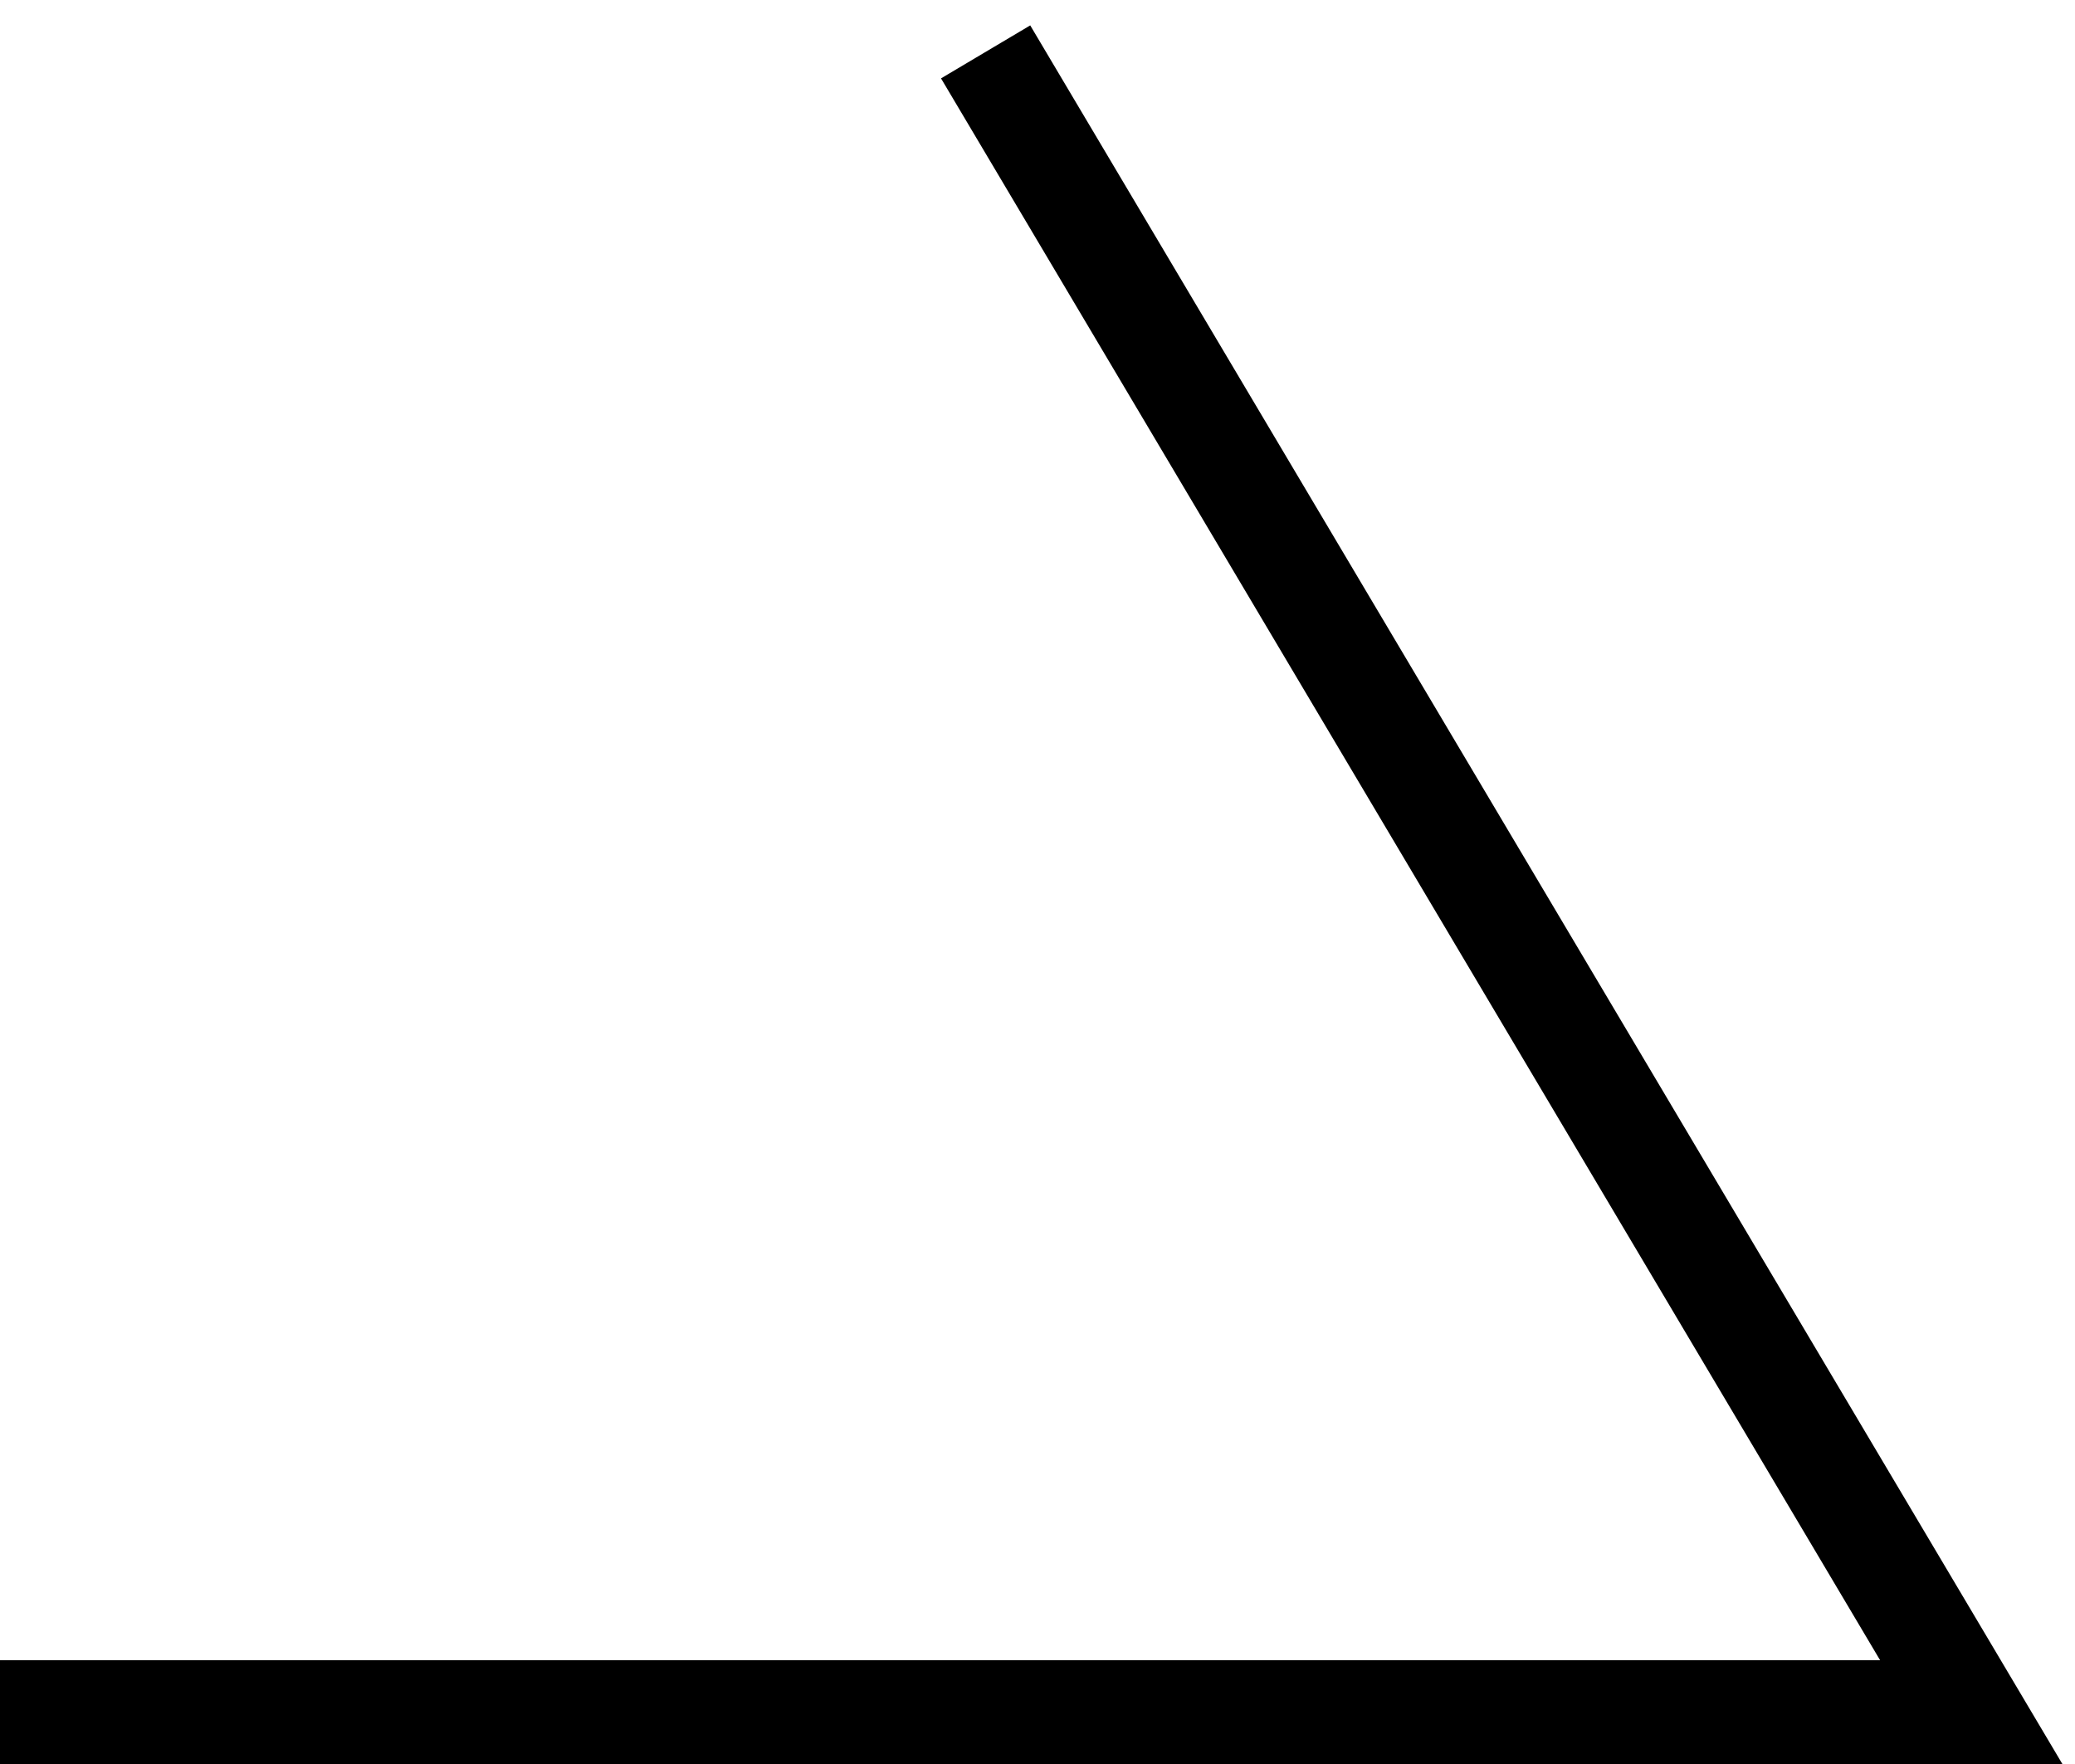
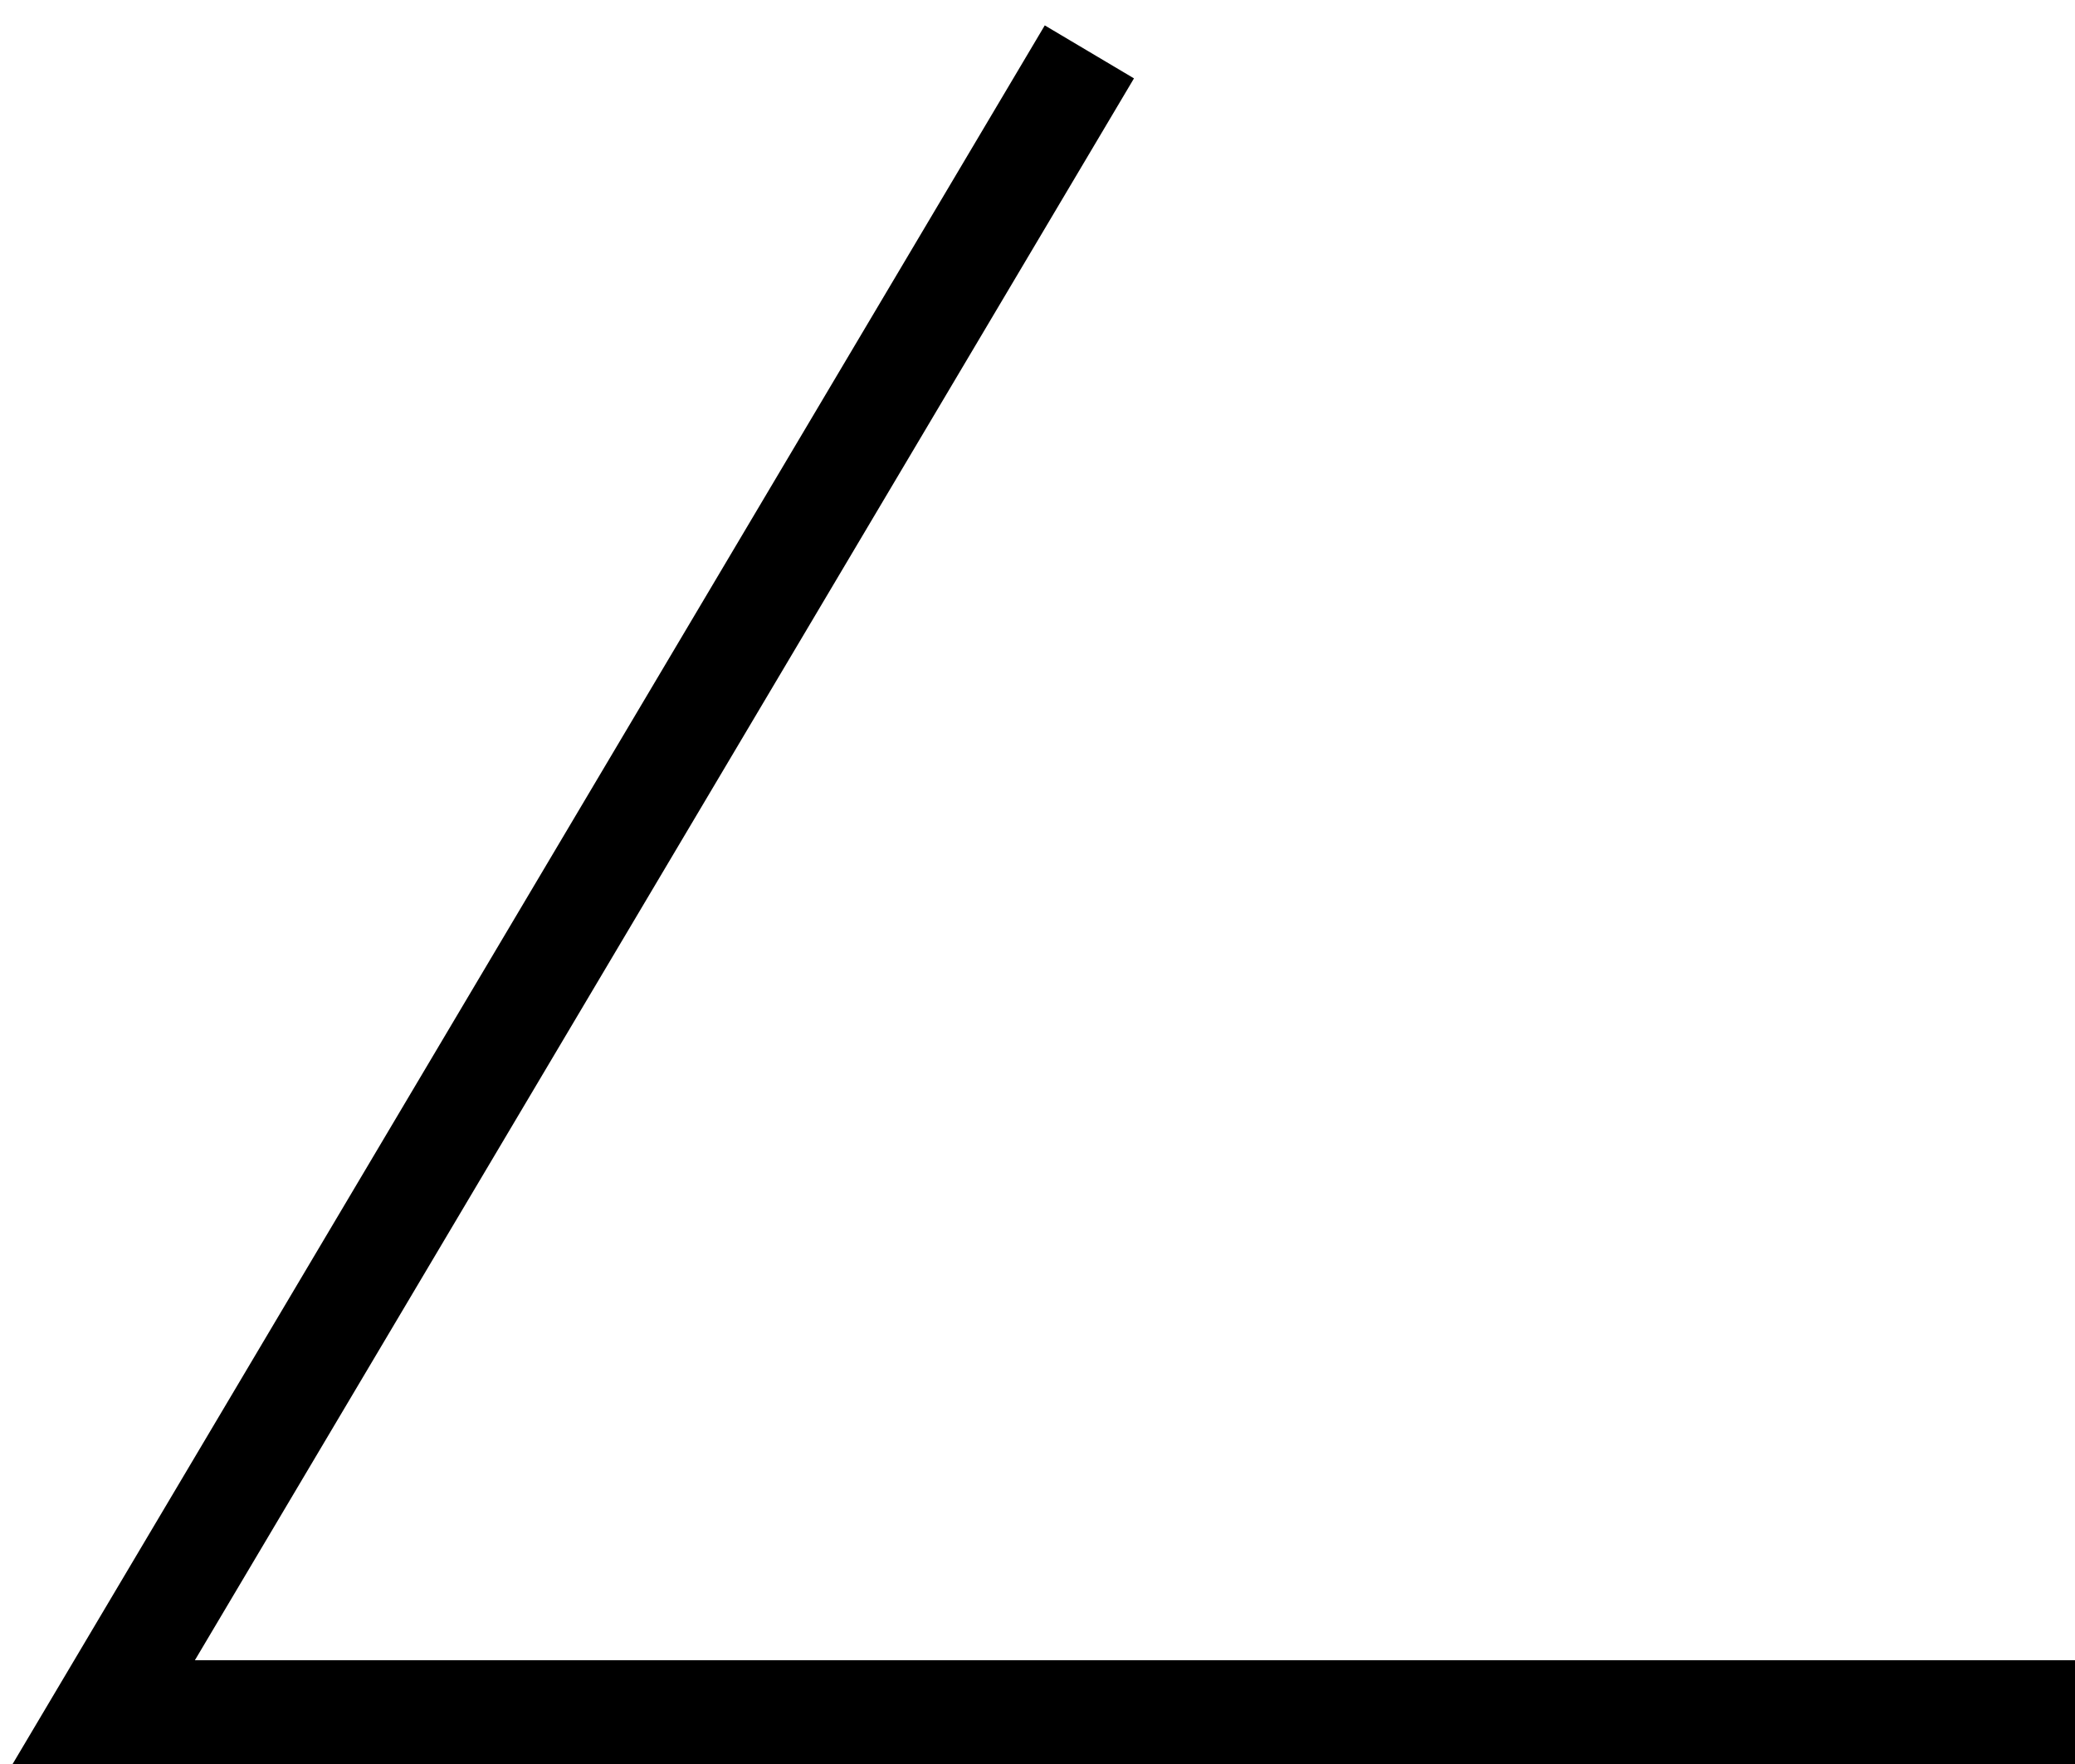
<svg xmlns="http://www.w3.org/2000/svg" width="40" height="34" viewBox="0 0 40 34" fill="none">
-   <path d="M19 1L38 33L1.02476e-06 33" stroke="black" stroke-width="2" />
+   <path d="M21 1L2 33L40 33" stroke="black" stroke-width="2" />
</svg>
